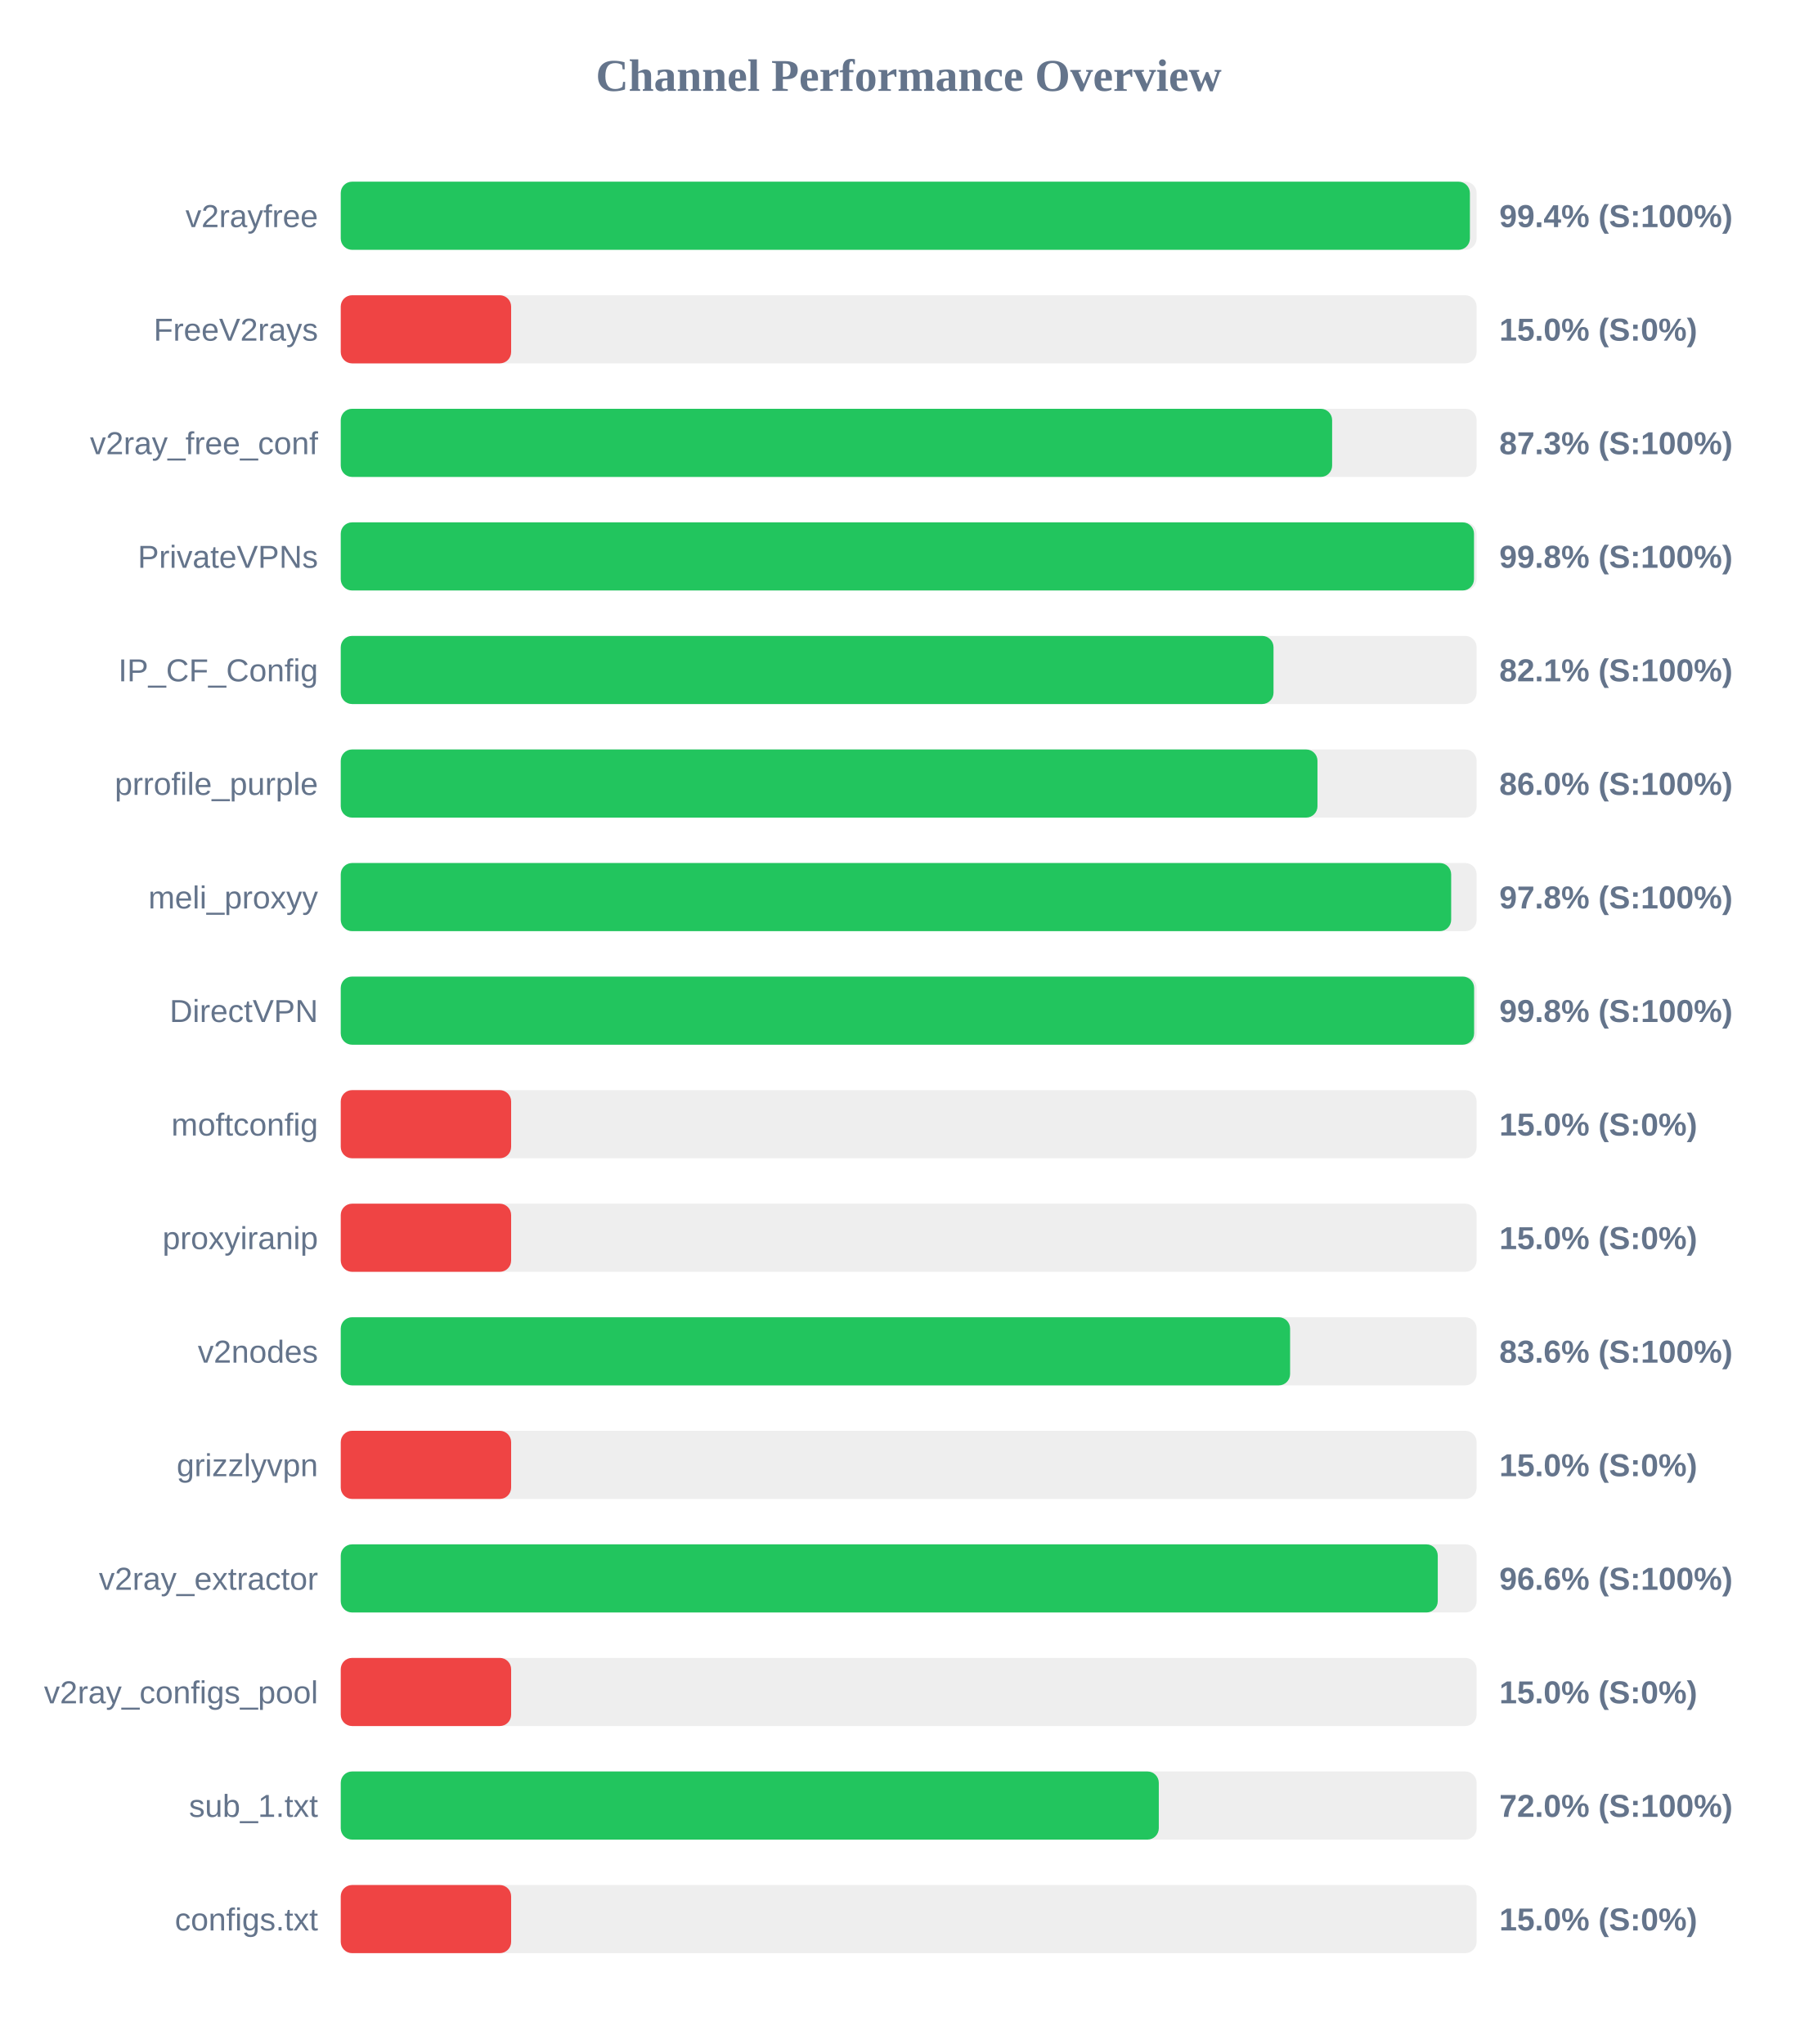
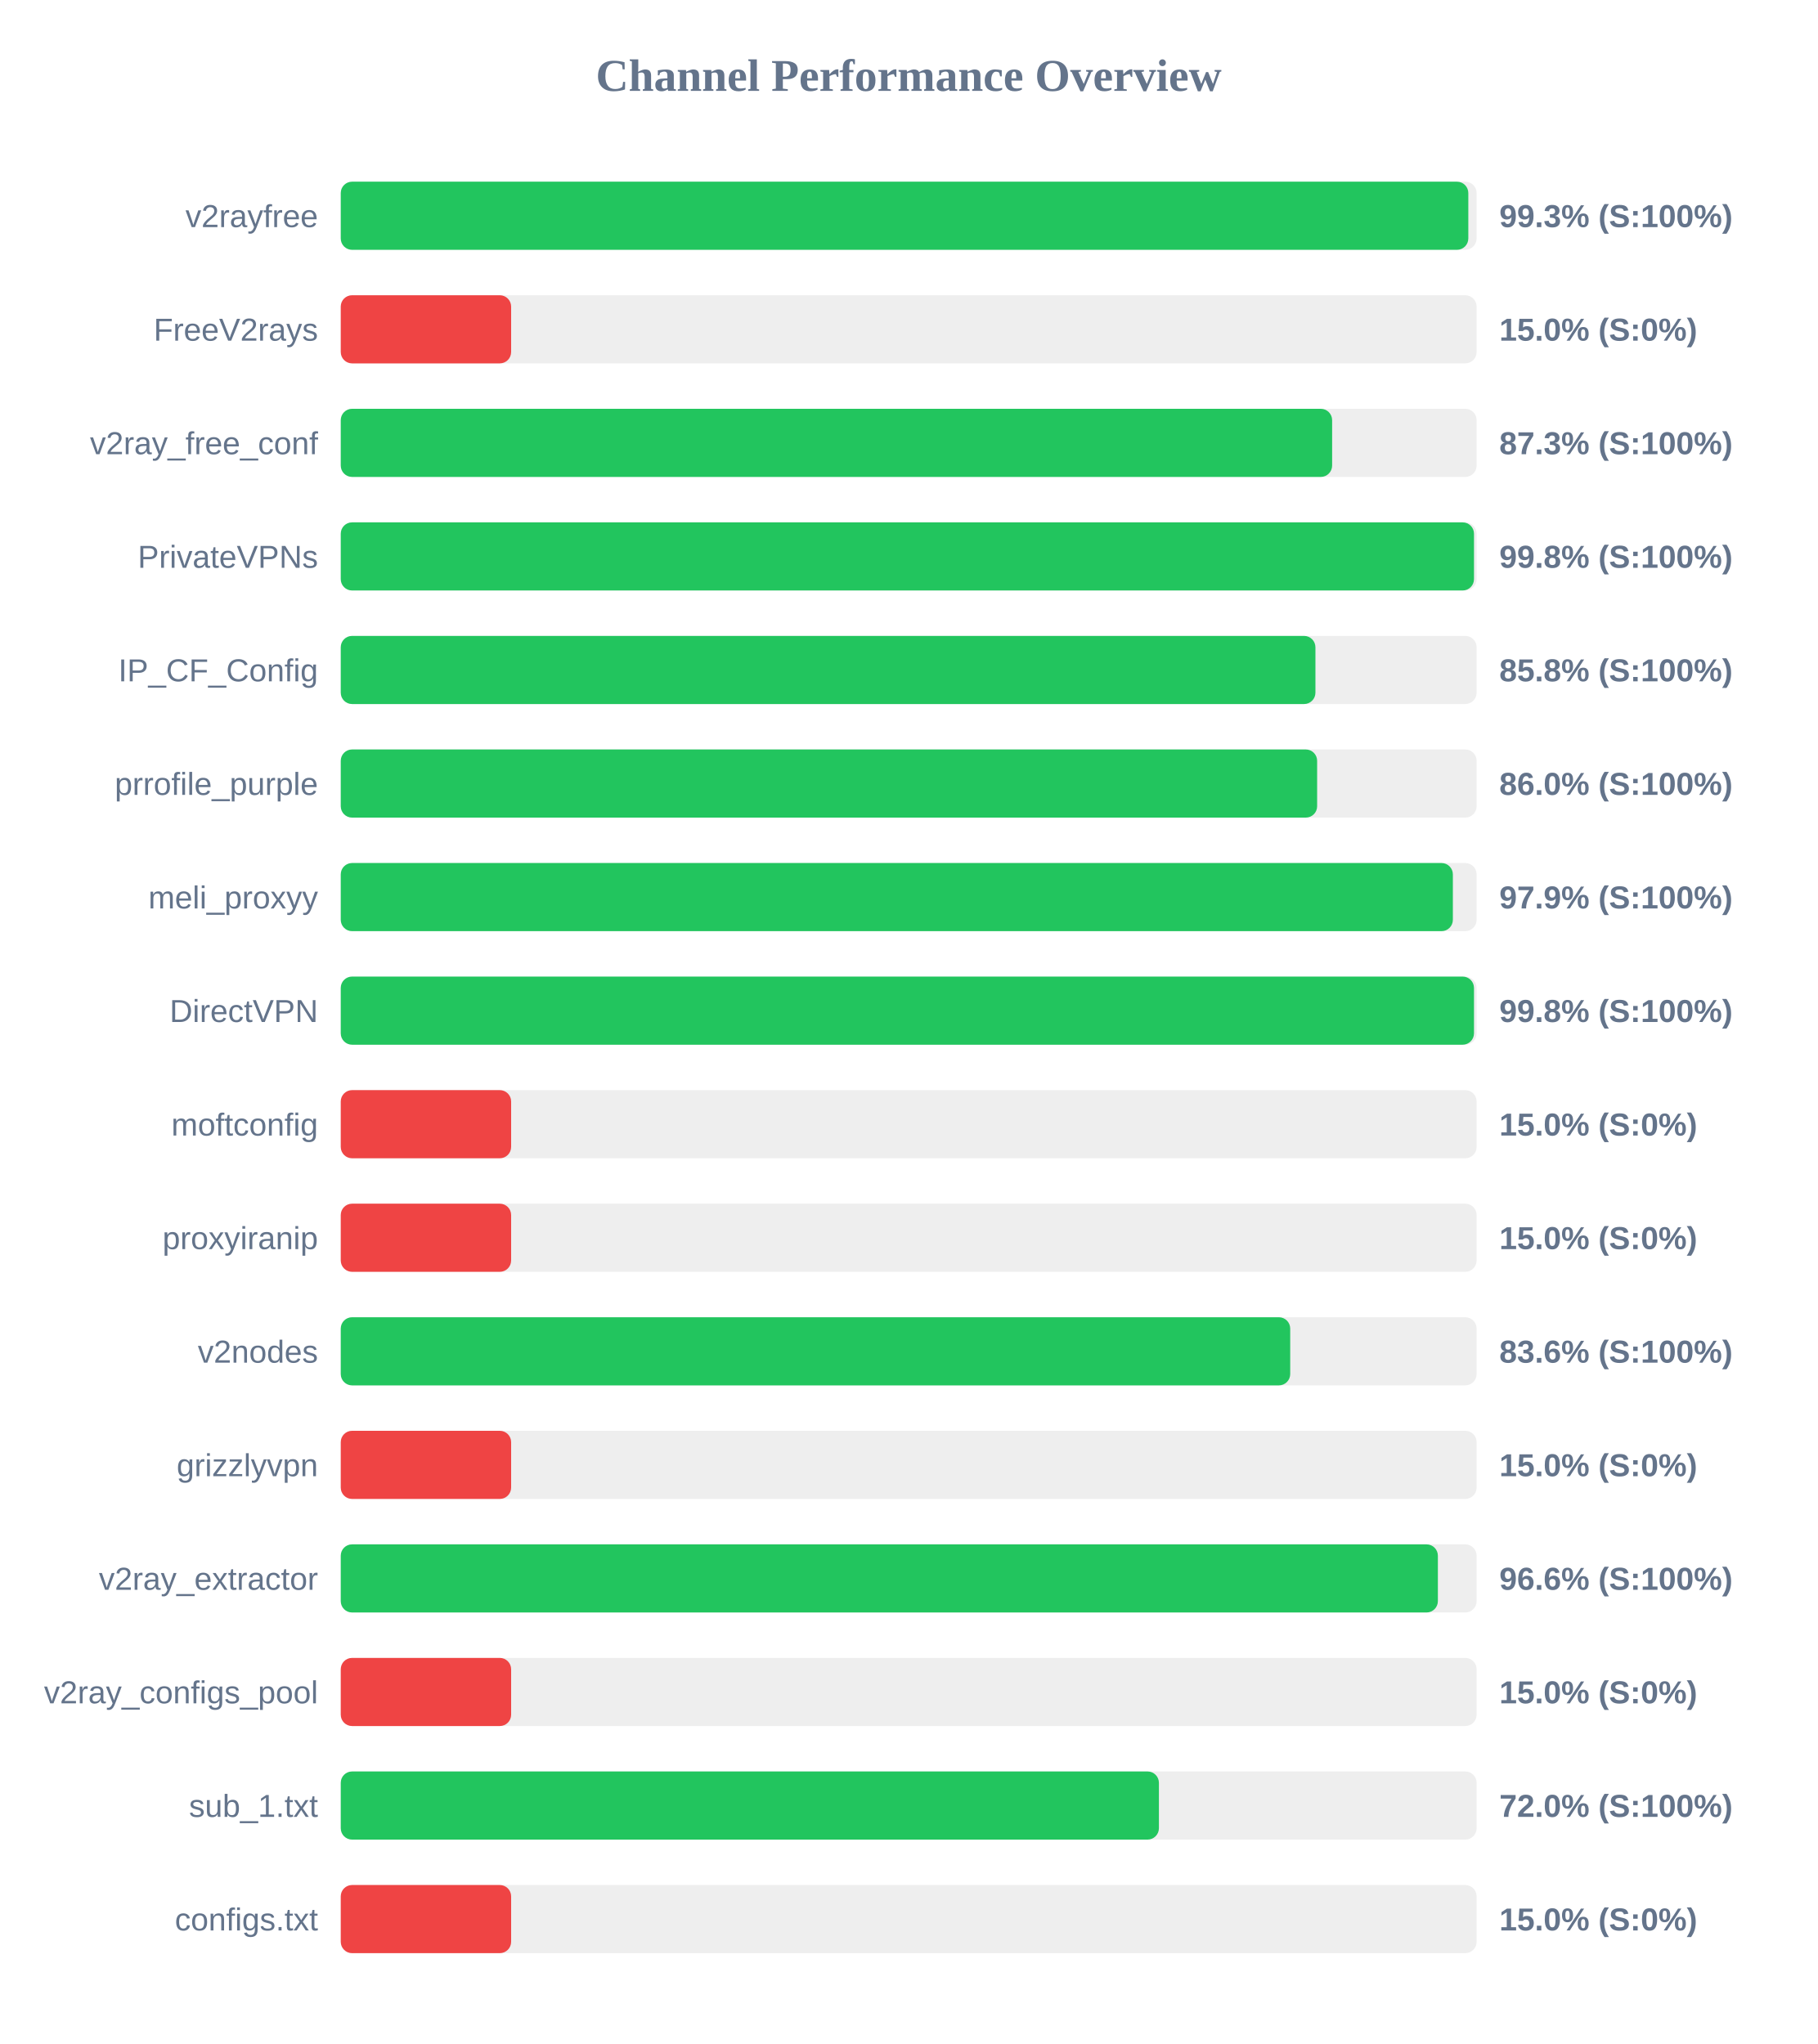
<svg xmlns="http://www.w3.org/2000/svg" width="800" height="900" version="1.1">
  <style>
        .row { font: 14px Arial; fill: #64748b; }
        .score { font: bold 14px Arial; fill: #64748b; }
    </style>
  <text x="400" y="40" text-anchor="middle" font-size="20px" font-weight="bold" fill="#64748b">Channel Performance Overview</text>
  <rect x="150" y="80" width="500" height="30" fill="#eee" rx="5" />
-   <rect x="150" y="80" width="497.05" height="30" fill="#22c55e" rx="5" />
+   <rect x="150" y="80" width="496.35" height="30" fill="#22c55e" rx="5" />
  <text x="140" y="100" text-anchor="end" class="row">v2rayfree</text>
-   <text x="660" y="100" text-anchor="start" class="score">99.4% (S:100%)</text>
+   <text x="660" y="100" text-anchor="start" class="score">99.3% (S:100%)</text>
  <rect x="150" y="130" width="500" height="30" fill="#eee" rx="5" />
  <rect x="150" y="130" width="75.0" height="30" fill="#ef4444" rx="5" />
  <text x="140" y="150" text-anchor="end" class="row">FreeV2rays</text>
  <text x="660" y="150" text-anchor="start" class="score">15.0% (S:0%)</text>
  <rect x="150" y="180" width="500" height="30" fill="#eee" rx="5" />
  <rect x="150" y="180" width="436.4" height="30" fill="#22c55e" rx="5" />
  <text x="140" y="200" text-anchor="end" class="row">v2ray_free_conf</text>
  <text x="660" y="200" text-anchor="start" class="score">87.3% (S:100%)</text>
  <rect x="150" y="230" width="500" height="30" fill="#eee" rx="5" />
  <rect x="150" y="230" width="498.85" height="30" fill="#22c55e" rx="5" />
  <text x="140" y="250" text-anchor="end" class="row">PrivateVPNs</text>
  <text x="660" y="250" text-anchor="start" class="score">99.8% (S:100%)</text>
  <rect x="150" y="280" width="500" height="30" fill="#eee" rx="5" />
-   <rect x="150" y="280" width="410.6" height="30" fill="#22c55e" rx="5" />
+   <rect x="150" y="280" width="429.05" height="30" fill="#22c55e" rx="5" />
  <text x="140" y="300" text-anchor="end" class="row">IP_CF_Config</text>
-   <text x="660" y="300" text-anchor="start" class="score">82.1% (S:100%)</text>
+   <text x="660" y="300" text-anchor="start" class="score">85.8% (S:100%)</text>
  <rect x="150" y="330" width="500" height="30" fill="#eee" rx="5" />
-   <rect x="150" y="330" width="429.95" height="30" fill="#22c55e" rx="5" />
+   <rect x="150" y="330" width="429.8" height="30" fill="#22c55e" rx="5" />
  <text x="140" y="350" text-anchor="end" class="row">prrofile_purple</text>
  <text x="660" y="350" text-anchor="start" class="score">86.0% (S:100%)</text>
  <rect x="150" y="380" width="500" height="30" fill="#eee" rx="5" />
-   <rect x="150" y="380" width="488.8" height="30" fill="#22c55e" rx="5" />
+   <rect x="150" y="380" width="489.55" height="30" fill="#22c55e" rx="5" />
  <text x="140" y="400" text-anchor="end" class="row">meli_proxyy</text>
-   <text x="660" y="400" text-anchor="start" class="score">97.8% (S:100%)</text>
+   <text x="660" y="400" text-anchor="start" class="score">97.9% (S:100%)</text>
  <rect x="150" y="430" width="500" height="30" fill="#eee" rx="5" />
-   <rect x="150" y="430" width="498.9" height="30" fill="#22c55e" rx="5" />
+   <rect x="150" y="430" width="498.85" height="30" fill="#22c55e" rx="5" />
  <text x="140" y="450" text-anchor="end" class="row">DirectVPN</text>
  <text x="660" y="450" text-anchor="start" class="score">99.8% (S:100%)</text>
  <rect x="150" y="480" width="500" height="30" fill="#eee" rx="5" />
  <rect x="150" y="480" width="75.0" height="30" fill="#ef4444" rx="5" />
  <text x="140" y="500" text-anchor="end" class="row">moftconfig</text>
  <text x="660" y="500" text-anchor="start" class="score">15.0% (S:0%)</text>
  <rect x="150" y="530" width="500" height="30" fill="#eee" rx="5" />
  <rect x="150" y="530" width="75.0" height="30" fill="#ef4444" rx="5" />
  <text x="140" y="550" text-anchor="end" class="row">proxyiranip</text>
  <text x="660" y="550" text-anchor="start" class="score">15.0% (S:0%)</text>
  <rect x="150" y="580" width="500" height="30" fill="#eee" rx="5" />
-   <rect x="150" y="580" width="417.9" height="30" fill="#22c55e" rx="5" />
+   <rect x="150" y="580" width="417.95" height="30" fill="#22c55e" rx="5" />
  <text x="140" y="600" text-anchor="end" class="row">v2nodes</text>
  <text x="660" y="600" text-anchor="start" class="score">83.6% (S:100%)</text>
  <rect x="150" y="630" width="500" height="30" fill="#eee" rx="5" />
  <rect x="150" y="630" width="75.0" height="30" fill="#ef4444" rx="5" />
  <text x="140" y="650" text-anchor="end" class="row">grizzlyvpn</text>
  <text x="660" y="650" text-anchor="start" class="score">15.0% (S:0%)</text>
  <rect x="150" y="680" width="500" height="30" fill="#eee" rx="5" />
-   <rect x="150" y="680" width="482.9" height="30" fill="#22c55e" rx="5" />
+   <rect x="150" y="680" width="482.95" height="30" fill="#22c55e" rx="5" />
  <text x="140" y="700" text-anchor="end" class="row">v2ray_extractor</text>
  <text x="660" y="700" text-anchor="start" class="score">96.6% (S:100%)</text>
  <rect x="150" y="730" width="500" height="30" fill="#eee" rx="5" />
  <rect x="150" y="730" width="75.0" height="30" fill="#ef4444" rx="5" />
  <text x="140" y="750" text-anchor="end" class="row">v2ray_configs_pool</text>
  <text x="660" y="750" text-anchor="start" class="score">15.0% (S:0%)</text>
  <rect x="150" y="780" width="500" height="30" fill="#eee" rx="5" />
-   <rect x="150" y="780" width="360.1" height="30" fill="#22c55e" rx="5" />
+   <rect x="150" y="780" width="360.15" height="30" fill="#22c55e" rx="5" />
  <text x="140" y="800" text-anchor="end" class="row">sub_1.txt</text>
  <text x="660" y="800" text-anchor="start" class="score">72.0% (S:100%)</text>
  <rect x="150" y="830" width="500" height="30" fill="#eee" rx="5" />
  <rect x="150" y="830" width="75.0" height="30" fill="#ef4444" rx="5" />
  <text x="140" y="850" text-anchor="end" class="row">configs.txt</text>
  <text x="660" y="850" text-anchor="start" class="score">15.0% (S:0%)</text>
</svg>
